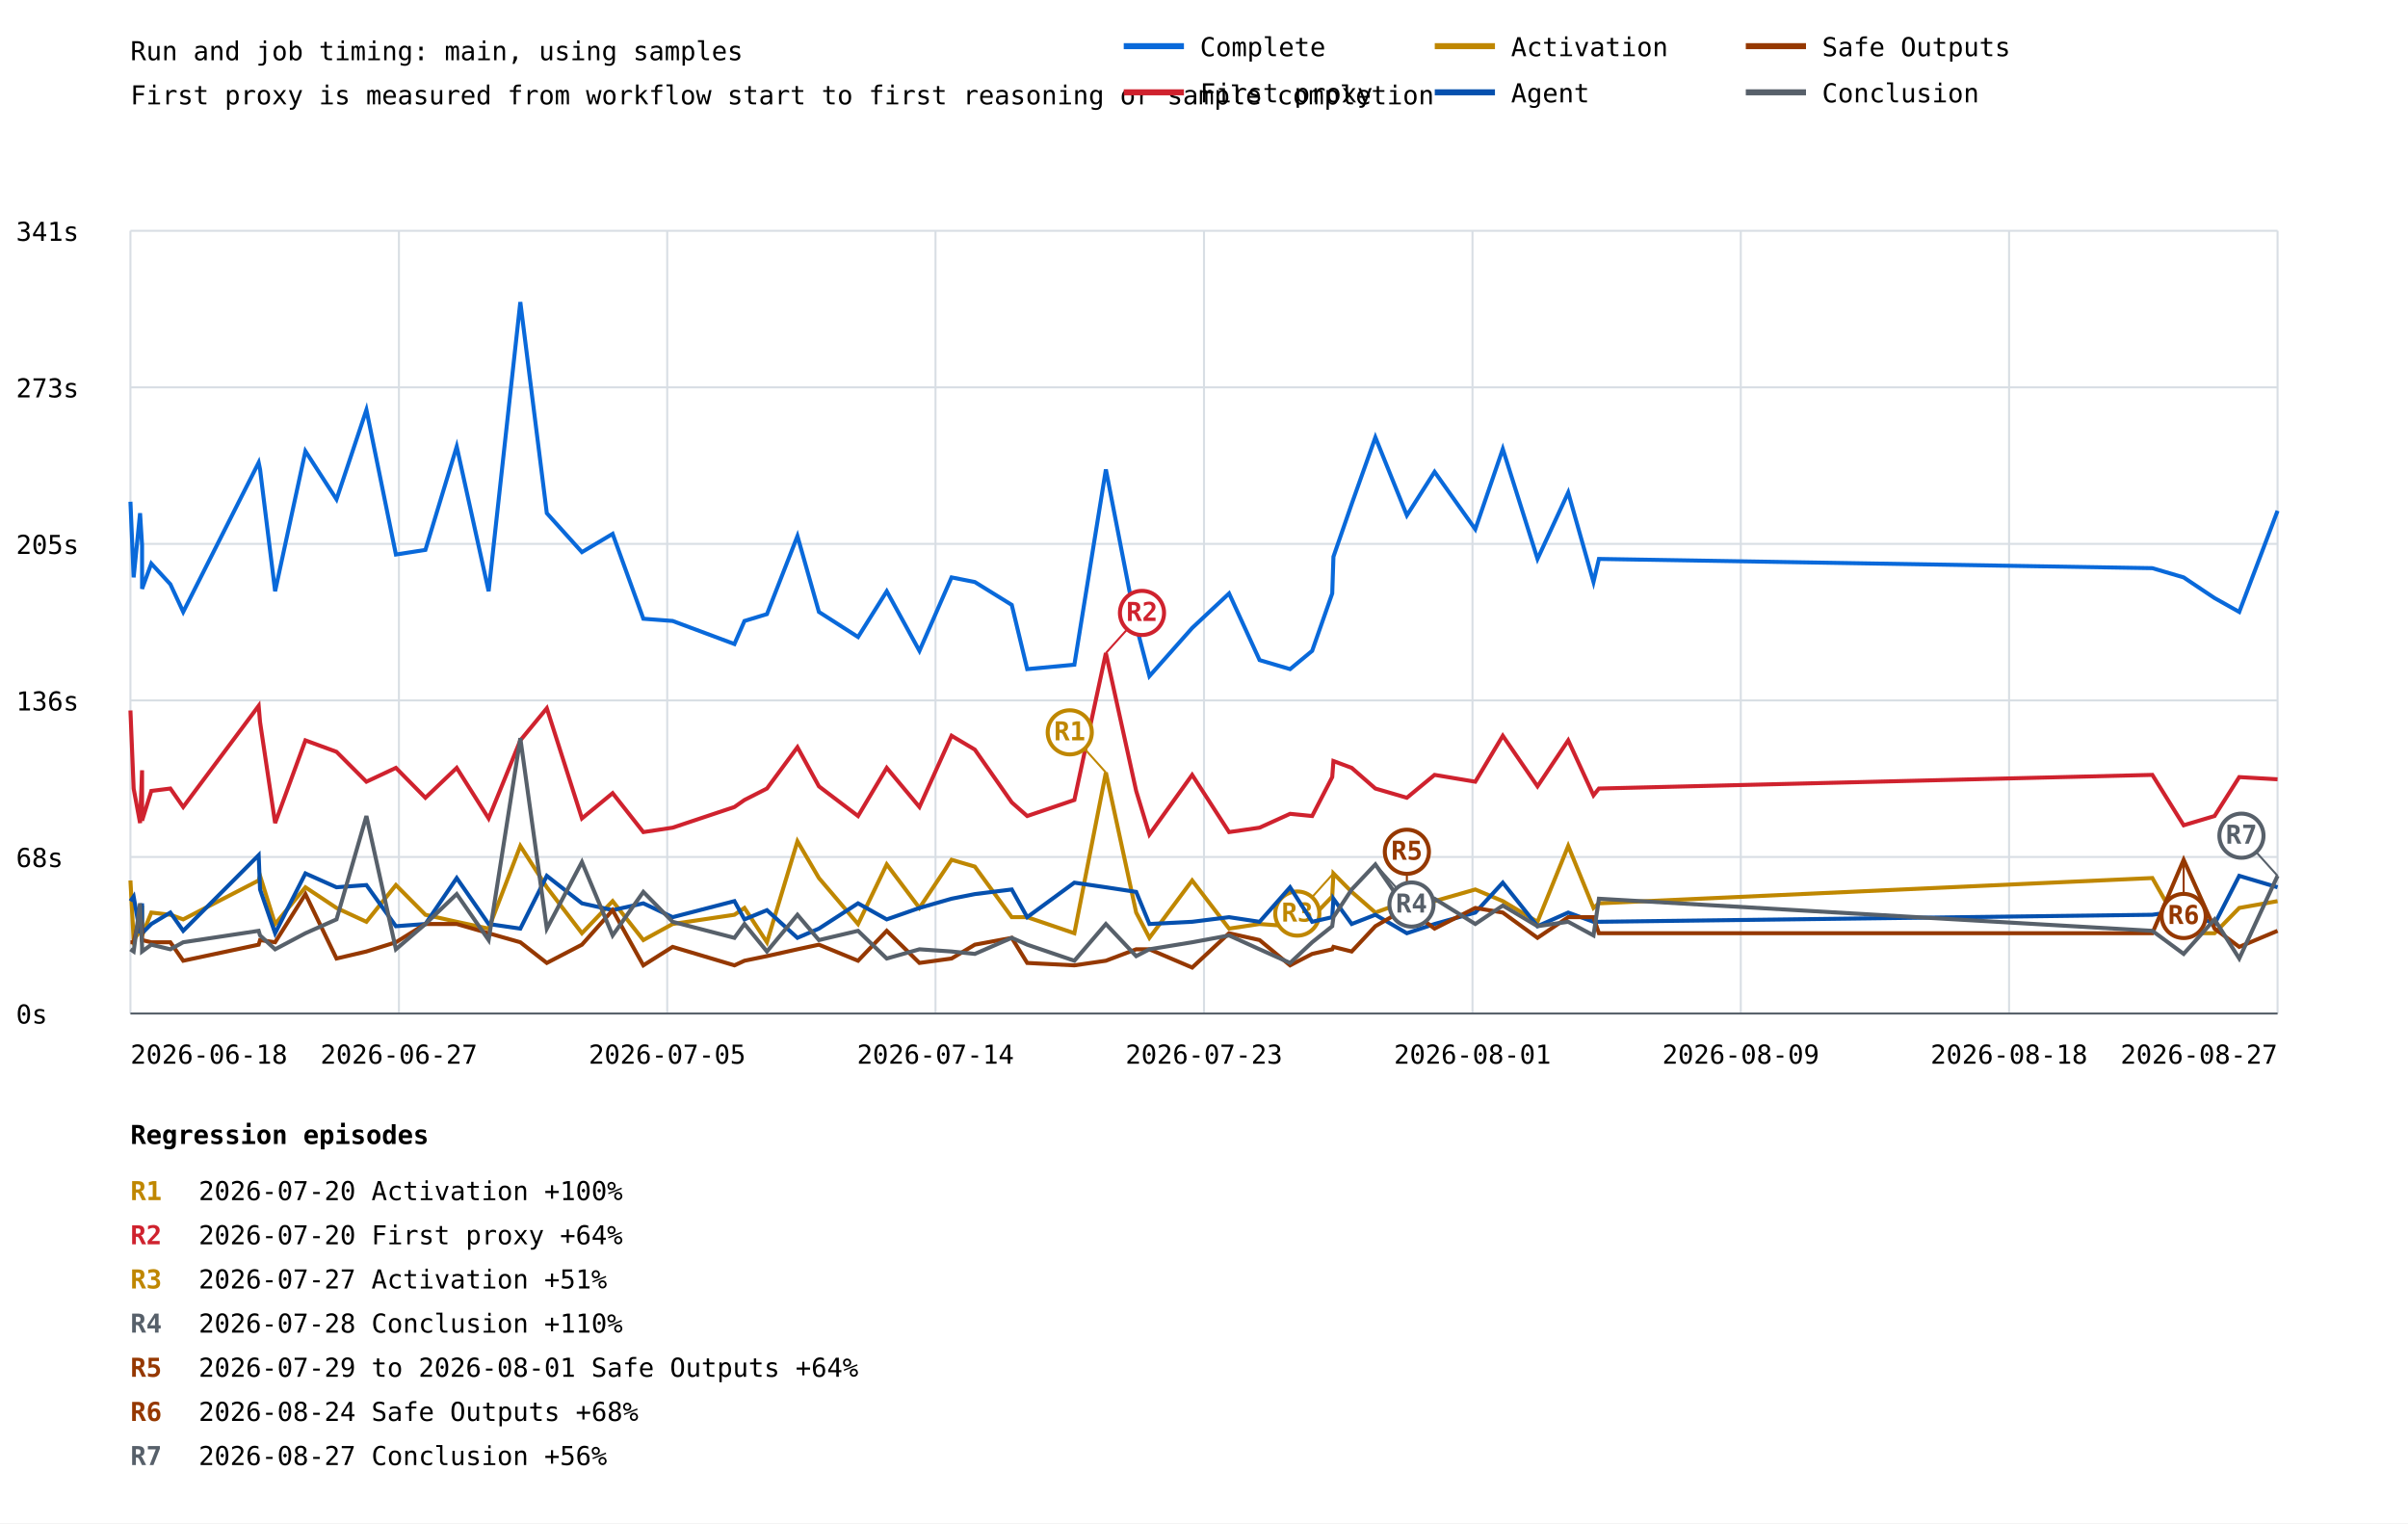
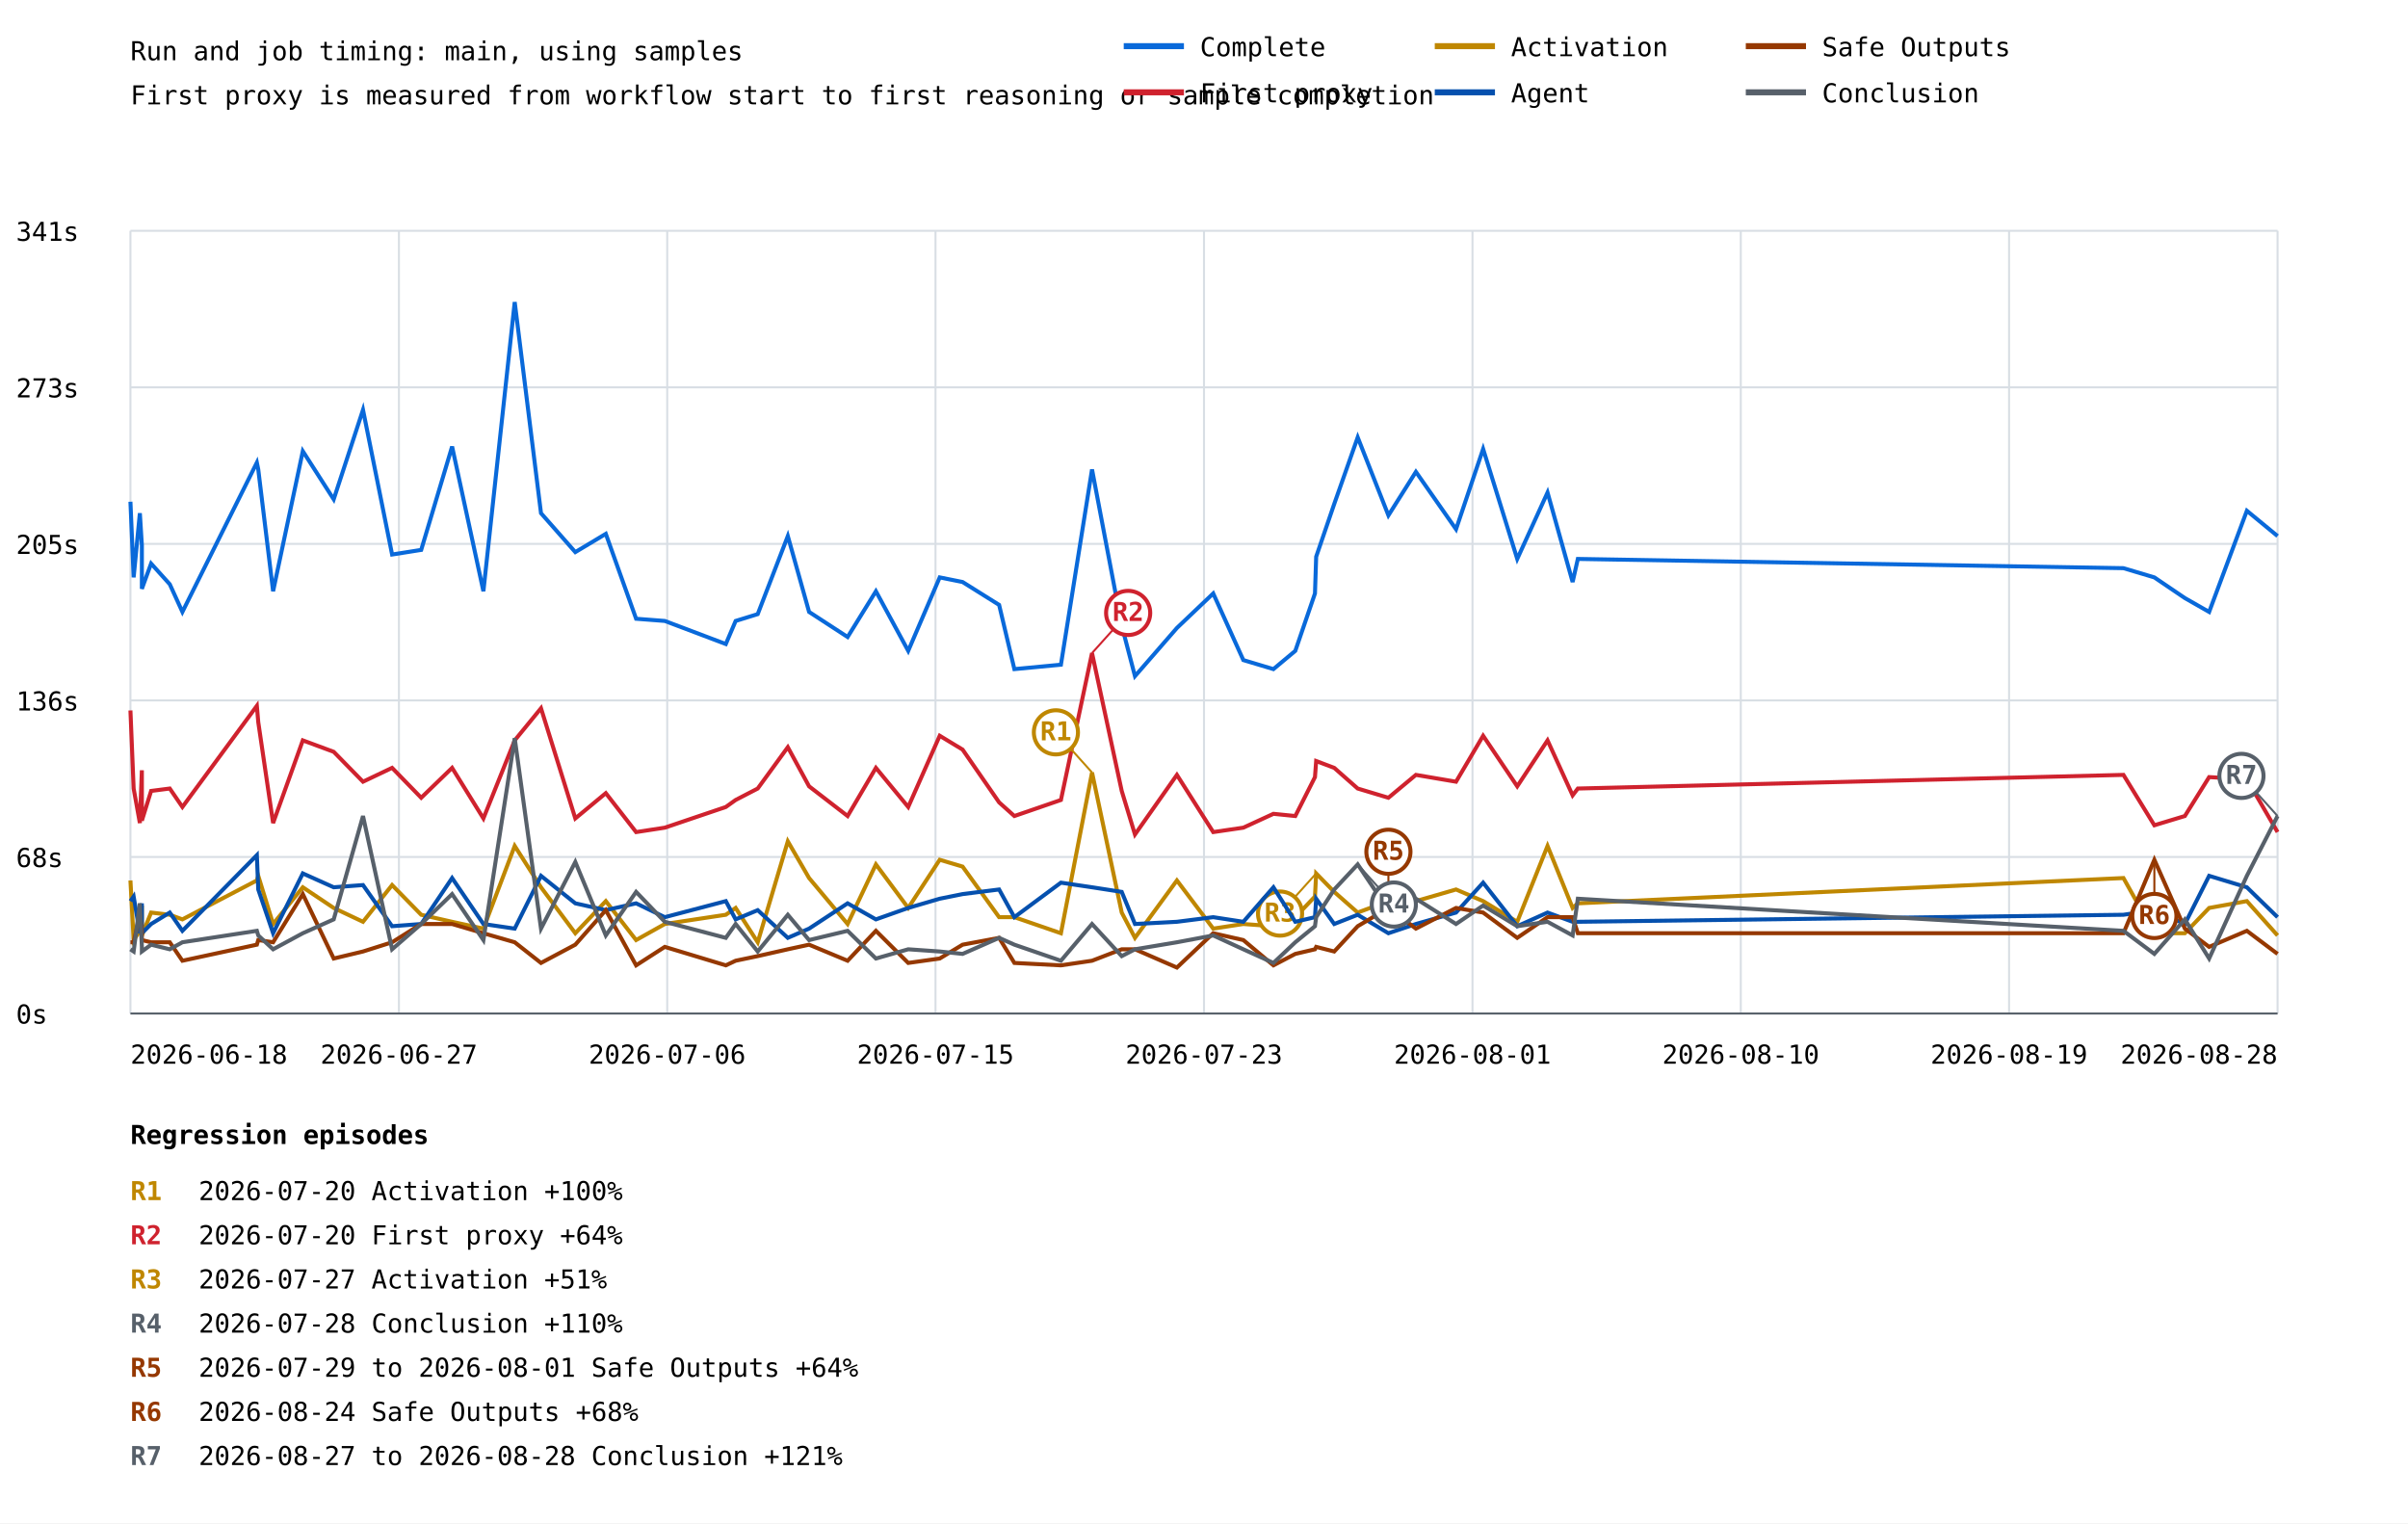
<svg xmlns="http://www.w3.org/2000/svg" width="1200" height="759" viewBox="0 0 1200 759">
  <rect width="100%" height="100%" fill="white" />
  <style>text{font-family:ui-monospace,monospace;font-size:13px}.axis{stroke:#57606a;stroke-width:1}.grid{stroke:#d8dee4;stroke-width:1}</style>
  <text x="65" y="30" font-size="20">Run and job timing: main, using samples</text>
  <text x="65" y="52">First proxy is measured from workflow start to first reasoning or sample completion</text>
  <line class="grid" x1="65" y1="505.0" x2="1135" y2="505.0" />
  <text x="8" y="510.0">0s</text>
  <line class="grid" x1="65" y1="427.0" x2="1135" y2="427.0" />
  <text x="8" y="432.0">68s</text>
  <line class="grid" x1="65" y1="349.0" x2="1135" y2="349.0" />
  <text x="8" y="354.0">136s</text>
  <line class="grid" x1="65" y1="271.0" x2="1135" y2="271.0" />
  <text x="8" y="276.0">205s</text>
  <line class="grid" x1="65" y1="193.0" x2="1135" y2="193.0" />
  <text x="8" y="198.0">273s</text>
  <line class="grid" x1="65" y1="115.0" x2="1135" y2="115.0" />
  <text x="8" y="120.0">341s</text>
  <line class="grid" x1="65.0" y1="115" x2="65.0" y2="505" />
  <line class="grid" x1="198.8" y1="115" x2="198.8" y2="505" />
  <line class="grid" x1="332.5" y1="115" x2="332.5" y2="505" />
  <line class="grid" x1="466.2" y1="115" x2="466.2" y2="505" />
  <line class="grid" x1="600.0" y1="115" x2="600.0" y2="505" />
  <line class="grid" x1="733.8" y1="115" x2="733.8" y2="505" />
  <line class="grid" x1="867.5" y1="115" x2="867.5" y2="505" />
  <line class="grid" x1="1001.2" y1="115" x2="1001.2" y2="505" />
  <line class="grid" x1="1135.0" y1="115" x2="1135.0" y2="505" />
-   <polyline points="65.0,250.0 66.6,287.7 69.8,255.7 70.8,271.7 70.8,293.4 75.4,280.8 84.9,291.1 91.3,304.9 128.9,230.5 129.6,233.9 137.1,294.6 152.2,224.8 167.7,248.8 182.6,204.2 197.3,276.3 212.0,274.0 227.6,222.5 243.5,294.6 259.3,150.5 272.5,255.7 290.0,275.1 305.3,266.0 320.6,308.3 335.2,309.4 366.0,320.9 371.0,309.4 382.2,306.0 397.4,267.1 408.1,304.9 427.6,317.4 441.9,294.6 458.2,324.3 474.2,287.7 485.8,290.0 504.2,301.4 511.9,333.4 535.4,331.2 551.1,233.9 566.2,311.7 572.8,336.9 594.1,312.9 612.5,295.7 627.7,328.9 642.9,333.4 653.9,324.3 663.9,295.7 664.5,277.4 673.6,251.1 685.4,217.9 701.1,256.8 714.9,235.1 735.2,263.7 748.9,223.7 766.2,278.5 781.5,245.4 794.1,290.0 796.8,278.5 1072.6,283.1 1088.2,287.7 1103.6,298.0 1115.9,304.9 1135.0,254.5" fill="none" stroke="#0969da" stroke-width="2" />
-   <polyline points="65.0,354.0 66.6,392.9 69.8,410.1 70.8,383.8 70.8,408.9 75.4,394.1 84.9,392.9 91.3,402.1 128.9,351.7 129.6,359.8 137.1,410.1 152.2,368.9 167.7,374.6 182.6,389.5 197.3,382.6 212.0,397.5 227.6,382.6 243.5,407.8 259.3,368.9 272.5,352.9 290.0,407.8 305.3,395.2 320.6,414.6 335.2,412.4 366.0,402.1 371.0,398.6 382.2,392.9 397.4,372.3 408.1,391.8 427.6,406.6 441.9,382.6 458.2,402.1 474.2,366.6 485.8,373.5 504.2,399.8 511.9,406.6 535.4,398.6 551.1,325.4 566.2,394.1 572.8,415.8 594.1,386.1 612.5,414.6 627.7,412.4 642.9,405.5 653.9,406.6 663.9,387.2 664.5,379.2 673.6,382.6 685.4,392.9 701.1,397.5 714.9,386.1 735.2,389.5 748.9,366.6 766.2,391.8 781.5,368.9 794.1,396.3 796.8,392.9 1072.6,386.1 1088.2,411.2 1103.6,406.6 1115.9,387.2 1135.0,388.3" fill="none" stroke="#cf222e" stroke-width="2" />
-   <line x1="551.1" y1="325.4" x2="569.1" y2="305.4" stroke="#cf222e" stroke-width="1" />
-   <circle cx="569.1" cy="305.4" r="11" fill="white" stroke="#cf222e" stroke-width="2" />
-   <text x="569.1" y="309.4" fill="#cf222e" font-size="10" font-weight="bold" text-anchor="middle">R2</text>
-   <polyline points="65.0,438.7 66.6,468.4 69.8,463.8 70.8,451.2 70.8,466.1 75.4,454.7 84.9,455.8 91.3,458.1 128.9,438.7 129.6,436.4 137.1,460.4 152.2,442.1 167.7,452.4 182.6,459.3 197.3,441.0 212.0,455.8 227.6,459.3 243.5,462.7 259.3,421.5 272.5,442.1 290.0,465.0 305.3,449.0 320.6,468.4 335.2,460.4 366.0,455.8 371.0,452.4 382.2,469.5 397.4,419.2 408.1,437.5 427.6,460.4 441.9,430.7 458.2,452.4 474.2,428.4 485.8,431.8 504.2,457.0 511.9,457.0 535.4,465.0 551.1,384.9 566.2,454.7 572.8,467.3 594.1,438.7 612.5,462.7 627.7,460.4 642.9,461.5 653.9,457.0 663.9,446.7 664.5,435.2 673.6,444.4 685.4,454.7 701.1,449.0 714.9,449.0 735.2,443.2 748.9,449.0 766.2,459.3 781.5,421.5 794.1,452.4 796.8,450.1 1072.6,437.5 1088.2,465.0 1103.6,465.0 1115.9,452.4 1135.0,449.0" fill="none" stroke="#bf8700" stroke-width="2" />
-   <line x1="551.1" y1="384.9" x2="533.1" y2="364.9" stroke="#bf8700" stroke-width="1" />
-   <circle cx="533.1" cy="364.9" r="11" fill="white" stroke="#bf8700" stroke-width="2" />
-   <text x="533.1" y="368.9" fill="#bf8700" font-size="10" font-weight="bold" text-anchor="middle">R1</text>
-   <line x1="664.5" y1="435.2" x2="646.5" y2="455.2" stroke="#bf8700" stroke-width="1" />
-   <circle cx="646.5" cy="455.2" r="11" fill="white" stroke="#bf8700" stroke-width="2" />
-   <text x="646.5" y="459.2" fill="#bf8700" font-size="10" font-weight="bold" text-anchor="middle">R3</text>
-   <polyline points="65.0,449.0 66.6,446.7 69.8,465.0 70.8,450.1 70.8,465.0 75.4,460.4 84.9,454.7 91.3,463.8 128.9,426.1 129.6,443.2 137.1,465.0 152.2,435.2 167.7,442.1 182.6,441.0 197.3,461.5 212.0,460.4 227.6,437.5 243.5,460.4 259.3,462.7 272.5,436.4 290.0,450.1 305.3,453.5 320.6,450.1 335.2,457.0 366.0,449.0 371.0,458.1 382.2,453.5 397.4,467.3 408.1,462.7 427.6,450.1 441.9,458.1 458.2,452.4 474.2,447.8 485.8,445.5 504.2,443.2 511.9,457.0 535.4,439.8 551.1,442.1 566.2,444.4 572.8,460.4 594.1,459.3 612.5,457.0 627.7,459.3 642.9,442.1 653.9,459.3 663.9,457.0 664.5,447.8 673.6,460.4 685.4,455.8 701.1,465.0 714.9,460.4 735.2,454.7 748.9,439.8 766.2,461.5 781.5,454.7 794.1,459.3 796.8,459.3 1072.6,455.8 1088.2,453.5 1103.6,460.4 1115.9,436.4 1135.0,442.1" fill="none" stroke="#0550ae" stroke-width="2" />
-   <polyline points="65.0,469.5 66.6,469.5 69.8,455.8 70.8,463.8 70.8,468.4 75.4,469.5 84.9,469.5 91.3,478.7 128.9,470.7 129.6,468.4 137.1,469.5 152.2,445.5 167.7,477.6 182.6,474.1 197.3,469.5 212.0,460.4 227.6,460.4 243.5,465.0 259.3,469.5 272.5,479.8 290.0,470.7 305.3,453.5 320.6,481.0 335.2,471.8 366.0,481.0 371.0,478.7 382.2,476.4 397.4,473.0 408.1,470.7 427.6,478.7 441.9,463.8 458.2,479.8 474.2,477.6 485.8,470.7 504.2,467.3 511.9,479.8 535.4,481.0 551.1,478.7 566.2,473.0 572.8,473.0 594.1,482.1 612.5,465.0 627.7,468.4 642.9,481.0 653.9,475.3 663.9,473.0 664.5,471.8 673.6,474.1 685.4,461.5 701.1,452.4 714.9,462.7 735.2,452.4 748.9,454.7 766.2,467.3 781.5,457.0 794.1,457.0 796.8,465.0 1072.6,465.0 1088.2,428.4 1103.6,462.7 1115.9,471.8 1135.0,463.8" fill="none" stroke="#953800" stroke-width="2" />
-   <line x1="701.1" y1="452.4" x2="701.1" y2="424.4" stroke="#953800" stroke-width="1" />
-   <circle cx="701.1" cy="424.4" r="11" fill="white" stroke="#953800" stroke-width="2" />
-   <text x="701.1" y="428.4" fill="#953800" font-size="10" font-weight="bold" text-anchor="middle">R5</text>
-   <line x1="1088.2" y1="428.4" x2="1088.2" y2="456.4" stroke="#953800" stroke-width="1" />
-   <circle cx="1088.2" cy="456.4" r="11" fill="white" stroke="#953800" stroke-width="2" />
-   <text x="1088.2" y="460.4" fill="#953800" font-size="10" font-weight="bold" text-anchor="middle">R6</text>
-   <polyline points="65.0,473.0 66.6,474.1 69.8,450.1 70.8,471.8 70.8,474.1 75.4,470.7 84.9,473.0 91.3,469.5 128.9,463.8 129.6,466.1 137.1,473.0 152.2,465.0 167.7,458.1 182.6,406.6 197.3,473.0 212.0,460.4 227.6,445.5 243.5,468.4 259.3,367.8 272.5,462.7 290.0,429.5 305.3,466.1 320.6,444.4 335.2,459.3 366.0,467.3 371.0,460.4 382.2,474.1 397.4,455.8 408.1,468.4 427.6,463.8 441.9,477.6 458.2,473.0 474.2,474.1 485.8,475.3 504.2,467.3 511.9,470.7 535.4,478.7 551.1,460.4 566.2,476.4 572.8,473.0 594.1,469.5 612.5,466.1 627.7,473.0 642.9,479.8 653.9,469.5 663.9,461.5 664.5,457.0 673.6,443.2 685.4,430.7 701.1,453.5 714.9,447.8 735.2,460.4 748.9,451.2 766.2,461.5 781.5,459.3 794.1,466.1 796.8,447.8 1072.6,463.8 1088.2,475.3 1103.6,458.1 1115.9,477.6 1135.0,436.4" fill="none" stroke="#57606a" stroke-width="2" />
-   <line x1="685.4" y1="430.7" x2="703.4" y2="450.7" stroke="#57606a" stroke-width="1" />
-   <circle cx="703.4" cy="450.7" r="11" fill="white" stroke="#57606a" stroke-width="2" />
-   <text x="703.4" y="454.7" fill="#57606a" font-size="10" font-weight="bold" text-anchor="middle">R4</text>
-   <line x1="1135.0" y1="436.4" x2="1117.0" y2="416.4" stroke="#57606a" stroke-width="1" />
-   <circle cx="1117.0" cy="416.4" r="11" fill="white" stroke="#57606a" stroke-width="2" />
-   <text x="1117.0" y="420.4" fill="#57606a" font-size="10" font-weight="bold" text-anchor="middle">R7</text>
+   <polyline points="65.0,250.0 66.6,287.7 69.7,255.7 70.7,271.7 70.7,293.4 75.3,280.8 84.6,291.1 90.9,304.9 128.0,230.5 128.7,233.9 136.1,294.6 150.9,224.8 166.3,248.8 180.9,204.2 195.4,276.3 209.9,274.0 225.3,222.5 240.9,294.6 256.5,150.5 269.6,255.7 286.7,275.1 301.9,266.0 317.0,308.3 331.3,309.4 361.7,320.9 366.6,309.4 377.6,306.0 392.6,267.1 403.2,304.9 422.4,317.4 436.5,294.6 452.6,324.3 468.3,287.7 479.7,290.0 497.9,301.4 505.5,333.4 528.7,331.2 544.2,233.9 559.0,311.7 565.6,336.9 586.5,312.9 604.6,295.7 619.6,328.9 634.6,333.4 645.5,324.3 655.3,295.7 655.9,277.4 664.9,251.1 676.6,217.9 691.9,256.8 705.6,235.1 725.6,263.7 739.1,223.7 756.1,278.5 771.2,245.4 783.7,290.0 786.3,278.5 1058.2,283.1 1073.6,287.7 1088.8,298.0 1100.9,304.9 1119.7,254.5 1135.0,267.1" fill="none" stroke="#0969da" stroke-width="2" />
+   <polyline points="65.0,354.0 66.6,392.9 69.7,410.1 70.7,383.8 70.7,408.9 75.3,394.1 84.6,392.9 90.9,402.1 128.0,351.7 128.7,359.8 136.1,410.1 150.9,368.9 166.3,374.6 180.9,389.5 195.4,382.6 209.9,397.5 225.3,382.6 240.9,407.8 256.5,368.9 269.6,352.9 286.7,407.8 301.9,395.2 317.0,414.6 331.3,412.4 361.7,402.1 366.6,398.6 377.6,392.9 392.6,372.3 403.2,391.8 422.4,406.6 436.5,382.6 452.6,402.1 468.3,366.6 479.7,373.5 497.9,399.8 505.5,406.6 528.7,398.6 544.2,325.4 559.0,394.1 565.6,415.8 586.5,386.1 604.6,414.6 619.6,412.4 634.6,405.5 645.5,406.6 655.3,387.2 655.9,379.2 664.9,382.6 676.6,392.9 691.9,397.5 705.6,386.1 725.6,389.5 739.1,366.6 756.1,391.8 771.2,368.9 783.7,396.3 786.3,392.9 1058.2,386.1 1073.6,411.2 1088.8,406.6 1100.9,387.2 1119.7,388.3 1135.0,414.6" fill="none" stroke="#cf222e" stroke-width="2" />
+   <line x1="544.2" y1="325.4" x2="562.2" y2="305.4" stroke="#cf222e" stroke-width="1" />
+   <circle cx="562.2" cy="305.4" r="11" fill="white" stroke="#cf222e" stroke-width="2" />
+   <text x="562.2" y="309.4" fill="#cf222e" font-size="10" font-weight="bold" text-anchor="middle">R2</text>
+   <polyline points="65.0,438.7 66.6,468.4 69.7,463.8 70.7,451.2 70.7,466.1 75.3,454.7 84.6,455.8 90.9,458.1 128.0,438.7 128.7,436.4 136.1,460.4 150.9,442.1 166.3,452.4 180.9,459.3 195.4,441.0 209.9,455.8 225.3,459.3 240.9,462.7 256.5,421.5 269.6,442.1 286.7,465.0 301.9,449.0 317.0,468.4 331.3,460.4 361.7,455.8 366.6,452.4 377.6,469.5 392.6,419.2 403.2,437.5 422.4,460.4 436.5,430.7 452.6,452.4 468.3,428.4 479.7,431.8 497.9,457.0 505.5,457.0 528.7,465.0 544.2,384.9 559.0,454.7 565.6,467.3 586.5,438.7 604.6,462.7 619.6,460.4 634.6,461.5 645.5,457.0 655.3,446.7 655.9,435.2 664.9,444.4 676.6,454.7 691.9,449.0 705.6,449.0 725.6,443.2 739.1,449.0 756.1,459.3 771.2,421.5 783.7,452.4 786.3,450.1 1058.2,437.5 1073.6,465.0 1088.8,465.0 1100.9,452.4 1119.7,449.0 1135.0,466.1" fill="none" stroke="#bf8700" stroke-width="2" />
+   <line x1="544.2" y1="384.9" x2="526.2" y2="364.9" stroke="#bf8700" stroke-width="1" />
+   <circle cx="526.2" cy="364.9" r="11" fill="white" stroke="#bf8700" stroke-width="2" />
+   <text x="526.2" y="368.9" fill="#bf8700" font-size="10" font-weight="bold" text-anchor="middle">R1</text>
+   <line x1="655.9" y1="435.2" x2="637.9" y2="455.2" stroke="#bf8700" stroke-width="1" />
+   <circle cx="637.9" cy="455.2" r="11" fill="white" stroke="#bf8700" stroke-width="2" />
+   <text x="637.9" y="459.2" fill="#bf8700" font-size="10" font-weight="bold" text-anchor="middle">R3</text>
+   <polyline points="65.0,449.0 66.6,446.7 69.7,465.0 70.7,450.1 70.7,465.0 75.3,460.4 84.6,454.7 90.9,463.8 128.0,426.1 128.7,443.2 136.1,465.0 150.9,435.2 166.3,442.1 180.9,441.0 195.4,461.5 209.9,460.4 225.3,437.5 240.9,460.4 256.5,462.7 269.6,436.4 286.7,450.1 301.9,453.5 317.0,450.1 331.3,457.0 361.7,449.0 366.6,458.1 377.6,453.5 392.6,467.3 403.2,462.7 422.4,450.1 436.5,458.1 452.6,452.4 468.3,447.8 479.7,445.5 497.9,443.2 505.5,457.0 528.7,439.8 544.2,442.1 559.0,444.4 565.6,460.4 586.5,459.3 604.6,457.0 619.6,459.3 634.6,442.1 645.5,459.3 655.3,457.0 655.9,447.8 664.9,460.4 676.6,455.8 691.9,465.0 705.6,460.4 725.6,454.7 739.1,439.8 756.1,461.5 771.2,454.7 783.7,459.3 786.3,459.3 1058.2,455.8 1073.6,453.5 1088.8,460.4 1100.9,436.4 1119.7,442.1 1135.0,457.0" fill="none" stroke="#0550ae" stroke-width="2" />
+   <polyline points="65.0,469.5 66.6,469.5 69.7,455.8 70.7,463.8 70.7,468.4 75.3,469.5 84.6,469.5 90.9,478.7 128.0,470.7 128.7,468.4 136.1,469.5 150.9,445.5 166.3,477.6 180.9,474.1 195.4,469.5 209.9,460.4 225.3,460.4 240.9,465.0 256.5,469.5 269.6,479.8 286.7,470.7 301.9,453.5 317.0,481.0 331.3,471.8 361.7,481.0 366.6,478.7 377.6,476.4 392.6,473.0 403.2,470.7 422.4,478.7 436.5,463.8 452.6,479.8 468.3,477.6 479.7,470.7 497.9,467.3 505.5,479.8 528.7,481.0 544.2,478.7 559.0,473.0 565.6,473.0 586.5,482.1 604.6,465.0 619.6,468.4 634.6,481.0 645.5,475.3 655.3,473.0 655.9,471.8 664.9,474.1 676.6,461.5 691.9,452.4 705.6,462.7 725.6,452.4 739.1,454.7 756.1,467.3 771.2,457.0 783.7,457.0 786.3,465.0 1058.2,465.0 1073.6,428.4 1088.8,462.7 1100.9,471.8 1119.7,463.8 1135.0,475.3" fill="none" stroke="#953800" stroke-width="2" />
+   <line x1="691.9" y1="452.4" x2="691.9" y2="424.4" stroke="#953800" stroke-width="1" />
+   <circle cx="691.9" cy="424.4" r="11" fill="white" stroke="#953800" stroke-width="2" />
+   <text x="691.9" y="428.4" fill="#953800" font-size="10" font-weight="bold" text-anchor="middle">R5</text>
+   <line x1="1073.6" y1="428.4" x2="1073.6" y2="456.4" stroke="#953800" stroke-width="1" />
+   <circle cx="1073.6" cy="456.4" r="11" fill="white" stroke="#953800" stroke-width="2" />
+   <text x="1073.6" y="460.4" fill="#953800" font-size="10" font-weight="bold" text-anchor="middle">R6</text>
+   <polyline points="65.0,473.0 66.6,474.1 69.7,450.1 70.7,471.8 70.7,474.1 75.3,470.7 84.6,473.0 90.9,469.5 128.0,463.8 128.7,466.1 136.1,473.0 150.9,465.0 166.3,458.1 180.9,406.6 195.4,473.0 209.9,460.4 225.3,445.5 240.9,468.4 256.5,367.8 269.6,462.7 286.7,429.5 301.9,466.1 317.0,444.4 331.3,459.3 361.7,467.3 366.6,460.4 377.6,474.1 392.6,455.8 403.2,468.4 422.4,463.8 436.5,477.6 452.6,473.0 468.3,474.1 479.7,475.3 497.9,467.3 505.5,470.7 528.7,478.7 544.2,460.4 559.0,476.4 565.6,473.0 586.5,469.5 604.6,466.1 619.6,473.0 634.6,479.8 645.5,469.5 655.3,461.5 655.9,457.0 664.9,443.2 676.6,430.7 691.9,453.5 705.6,447.8 725.6,460.4 739.1,451.2 756.1,461.5 771.2,459.3 783.7,466.1 786.3,447.8 1058.2,463.8 1073.6,475.3 1088.8,458.1 1100.9,477.6 1119.7,436.4 1135.0,406.6" fill="none" stroke="#57606a" stroke-width="2" />
+   <line x1="676.6" y1="430.7" x2="694.6" y2="450.7" stroke="#57606a" stroke-width="1" />
+   <circle cx="694.6" cy="450.7" r="11" fill="white" stroke="#57606a" stroke-width="2" />
+   <text x="694.6" y="454.7" fill="#57606a" font-size="10" font-weight="bold" text-anchor="middle">R4</text>
+   <line x1="1135.0" y1="406.6" x2="1117.0" y2="386.6" stroke="#57606a" stroke-width="1" />
+   <circle cx="1117.0" cy="386.6" r="11" fill="white" stroke="#57606a" stroke-width="2" />
+   <text x="1117.0" y="390.6" fill="#57606a" font-size="10" font-weight="bold" text-anchor="middle">R7</text>
  <text x="65.0" y="530" text-anchor="start">2026-06-18</text>
  <text x="198.8" y="530" text-anchor="middle">2026-06-27</text>
-   <text x="332.5" y="530" text-anchor="middle">2026-07-05</text>
-   <text x="466.2" y="530" text-anchor="middle">2026-07-14</text>
+   <text x="332.5" y="530" text-anchor="middle">2026-07-06</text>
+   <text x="466.2" y="530" text-anchor="middle">2026-07-15</text>
  <text x="600.0" y="530" text-anchor="middle">2026-07-23</text>
  <text x="733.8" y="530" text-anchor="middle">2026-08-01</text>
-   <text x="867.5" y="530" text-anchor="middle">2026-08-09</text>
-   <text x="1001.2" y="530" text-anchor="middle">2026-08-18</text>
-   <text x="1135.0" y="530" text-anchor="end">2026-08-27</text>
+   <text x="867.5" y="530" text-anchor="middle">2026-08-10</text>
+   <text x="1001.2" y="530" text-anchor="middle">2026-08-19</text>
+   <text x="1135.0" y="530" text-anchor="end">2026-08-28</text>
  <line class="axis" x1="65" y1="505" x2="1135" y2="505" />
  <line x1="560" y1="23" x2="590" y2="23" stroke="#0969da" stroke-width="3" />
  <text x="598" y="28">Complete</text>
  <line x1="560" y1="46" x2="590" y2="46" stroke="#cf222e" stroke-width="3" />
  <text x="598" y="51">First proxy</text>
  <line x1="715" y1="23" x2="745" y2="23" stroke="#bf8700" stroke-width="3" />
  <text x="753" y="28">Activation</text>
  <line x1="715" y1="46" x2="745" y2="46" stroke="#0550ae" stroke-width="3" />
  <text x="753" y="51">Agent</text>
  <line x1="870" y1="23" x2="900" y2="23" stroke="#953800" stroke-width="3" />
  <text x="908" y="28">Safe Outputs</text>
  <line x1="870" y1="46" x2="900" y2="46" stroke="#57606a" stroke-width="3" />
  <text x="908" y="51">Conclusion</text>
  <text x="65" y="570" font-size="16" font-weight="bold">Regression episodes</text>
  <text x="65" y="598" fill="#bf8700" font-weight="bold">R1</text>
  <text x="99" y="598">2026-07-20  Activation  +100%</text>
  <text x="65" y="620" fill="#cf222e" font-weight="bold">R2</text>
  <text x="99" y="620">2026-07-20  First proxy  +64%</text>
  <text x="65" y="642" fill="#bf8700" font-weight="bold">R3</text>
  <text x="99" y="642">2026-07-27  Activation  +51%</text>
  <text x="65" y="664" fill="#57606a" font-weight="bold">R4</text>
  <text x="99" y="664">2026-07-28  Conclusion  +110%</text>
  <text x="65" y="686" fill="#953800" font-weight="bold">R5</text>
  <text x="99" y="686">2026-07-29 to 2026-08-01  Safe Outputs  +64%</text>
  <text x="65" y="708" fill="#953800" font-weight="bold">R6</text>
  <text x="99" y="708">2026-08-24  Safe Outputs  +68%</text>
  <text x="65" y="730" fill="#57606a" font-weight="bold">R7</text>
-   <text x="99" y="730">2026-08-27  Conclusion  +56%</text>
+   <text x="99" y="730">2026-08-27 to 2026-08-28  Conclusion  +121%</text>
</svg>
